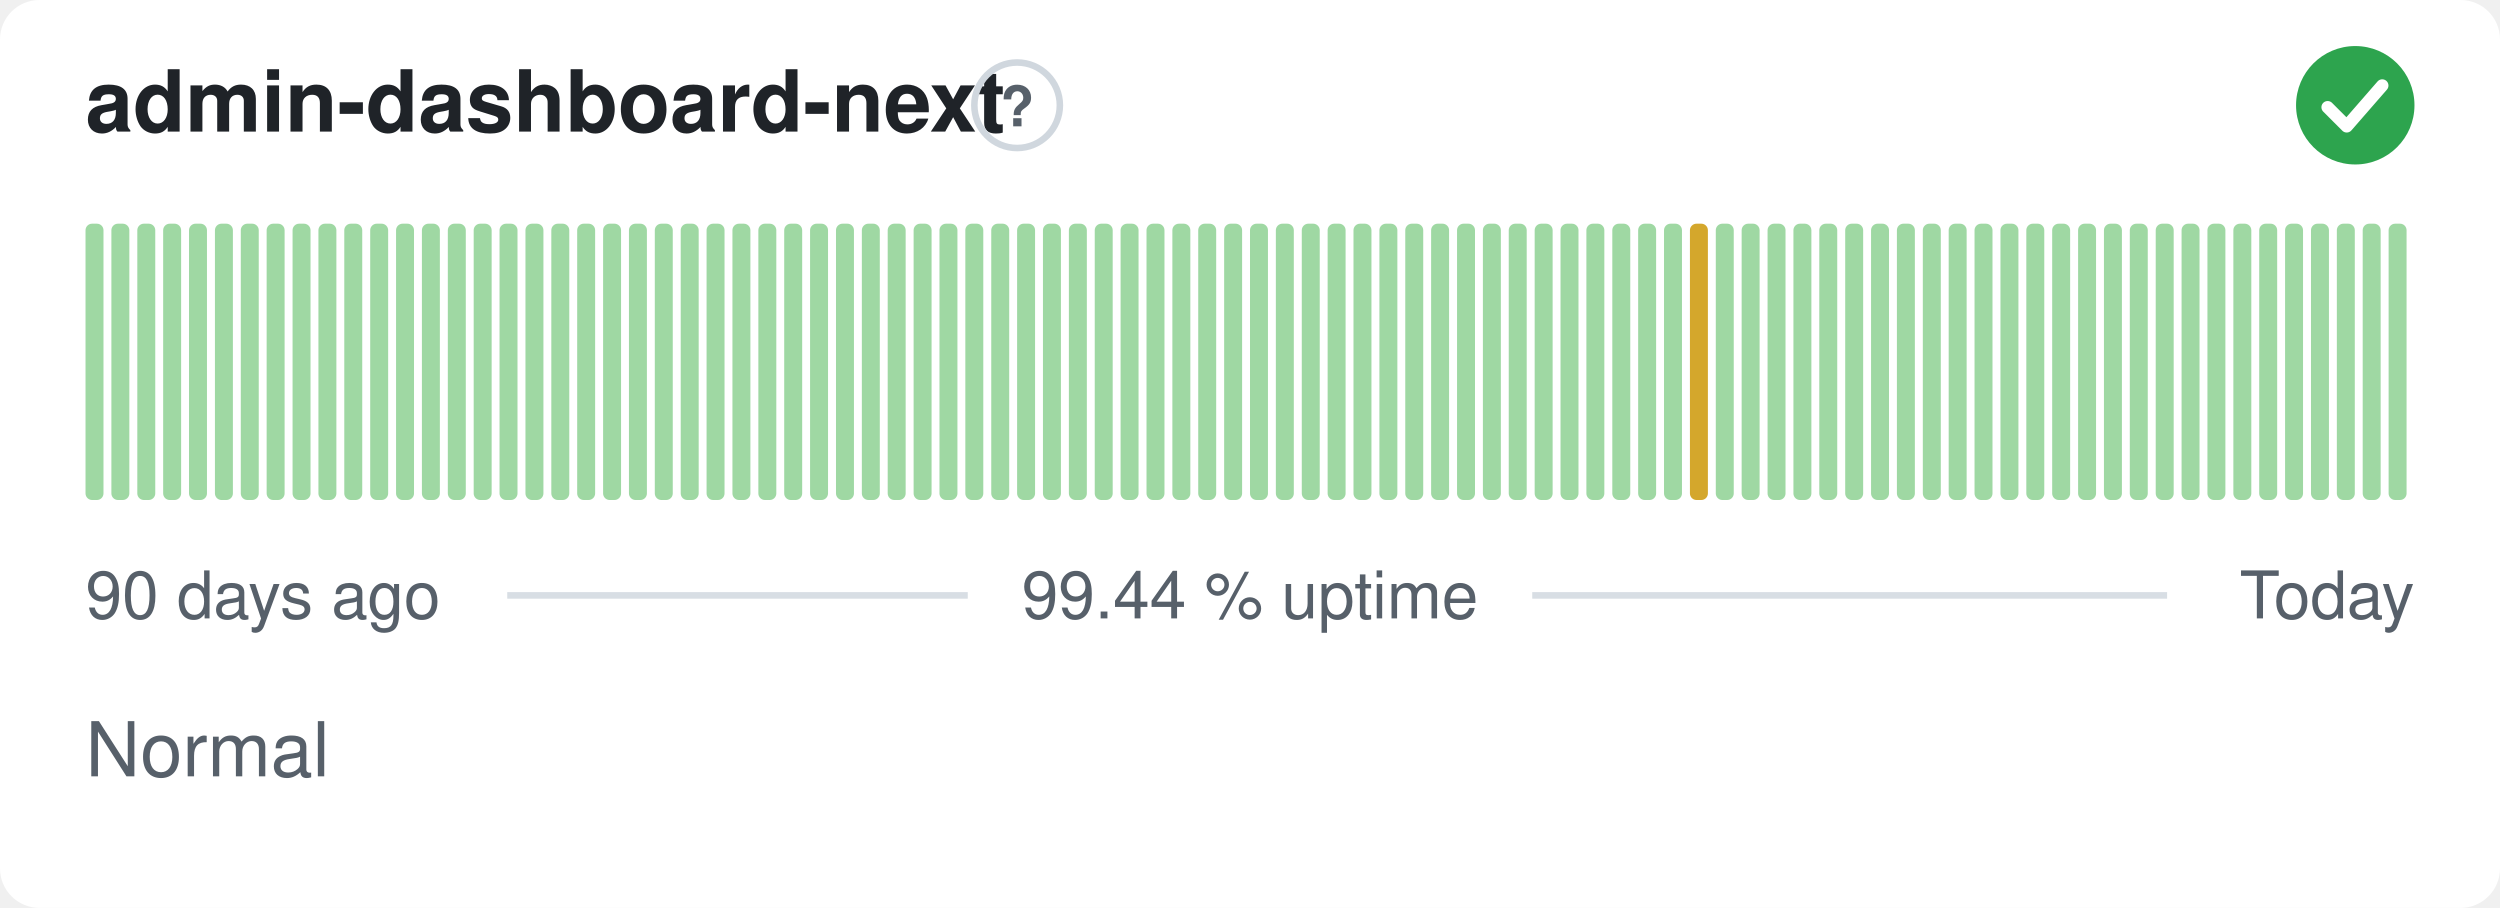
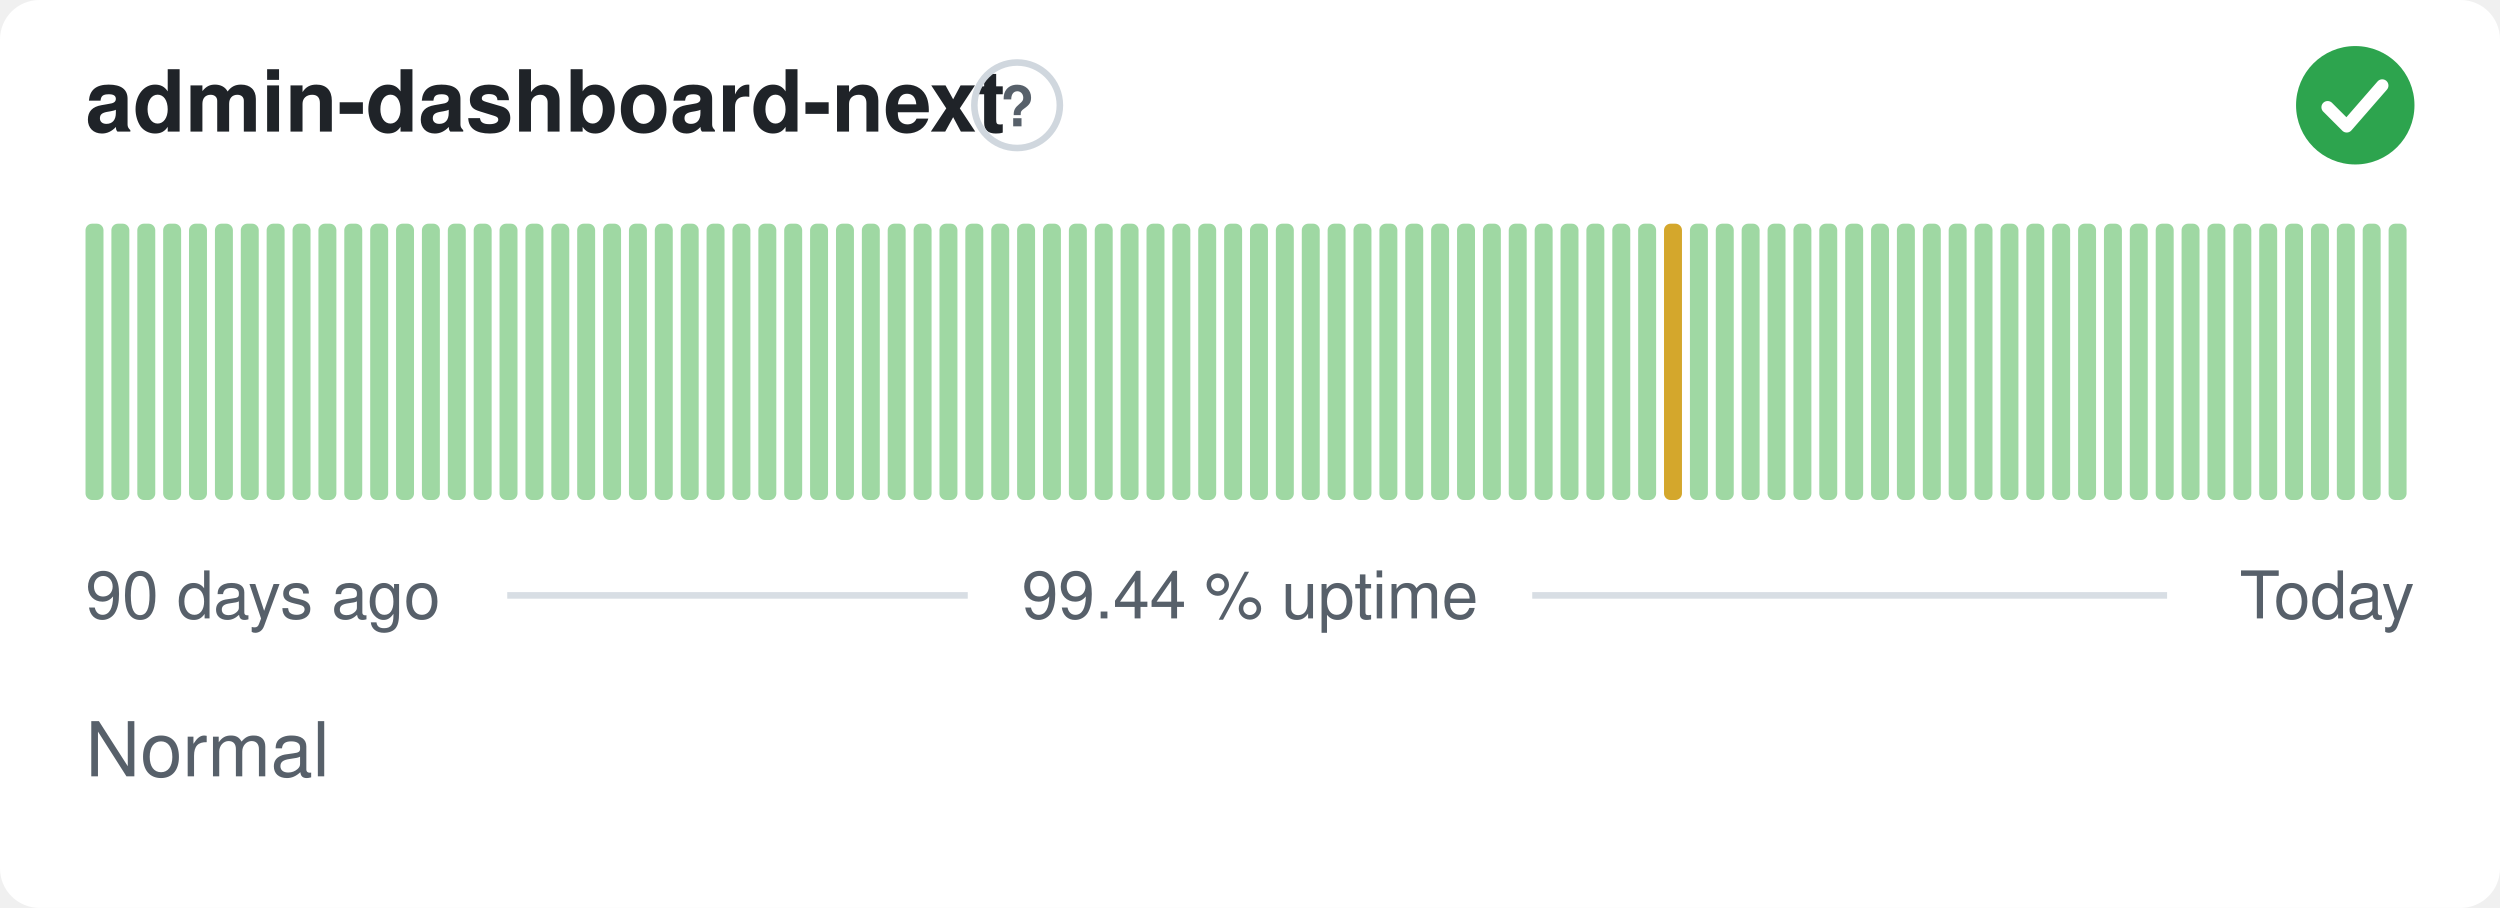
<svg xmlns="http://www.w3.org/2000/svg" width="380" height="138" viewBox="0 0 380 138" role="img" aria-label="admin-dashboard-next: Normal, 99.44 % uptime over the last 90 days" font-family="-apple-system,BlinkMacSystemFont,'Segoe UI',Helvetica,Arial,sans-serif">
  <style>
    @media (prefers-color-scheme: dark) {
      .bg { fill: #0d1117 }
      .title { fill: #e6edf3 }
      .muted { fill: #8b949e }
      .hint { stroke: #30363d }
      .rule { stroke: #30363d }
      .nodata { fill: #21262d }
    }
  </style>
  <rect class="bg" width="380" height="138" rx="6" fill="#ffffff" />
  <text class="title" x="13" y="20" font-size="13" font-weight="600" fill="#1f2328">admin-dashboard-next</text>
  <circle class="hint" cx="154.6" cy="16" r="6.5" fill="none" stroke="#d0d7de" stroke-width="1" />
  <text class="muted" x="154.6" y="19.2" text-anchor="middle" font-size="8.5" font-weight="700" fill="#57606a">?</text>
  <circle cx="358" cy="16" r="9" fill="#2da44e" />
  <path d="M353.80 16.30l2.90 2.90 5.40 -6.20" fill="none" stroke="#fff" stroke-width="1.89" stroke-linecap="round" stroke-linejoin="round" />
  <rect x="13.00" y="34.00" width="2.73" height="42.00" rx="1" fill="#9fd8a3" />
  <rect x="16.93" y="34.00" width="2.73" height="42.00" rx="1" fill="#9fd8a3" />
  <rect x="20.87" y="34.00" width="2.73" height="42.00" rx="1" fill="#9fd8a3" />
  <rect x="24.80" y="34.00" width="2.73" height="42.00" rx="1" fill="#9fd8a3" />
  <rect x="28.73" y="34.00" width="2.73" height="42.00" rx="1" fill="#9fd8a3" />
  <rect x="32.67" y="34.00" width="2.73" height="42.00" rx="1" fill="#9fd8a3" />
  <rect x="36.60" y="34.00" width="2.73" height="42.00" rx="1" fill="#9fd8a3" />
  <rect x="40.53" y="34.00" width="2.73" height="42.00" rx="1" fill="#9fd8a3" />
  <rect x="44.47" y="34.00" width="2.73" height="42.00" rx="1" fill="#9fd8a3" />
  <rect x="48.40" y="34.00" width="2.73" height="42.00" rx="1" fill="#9fd8a3" />
  <rect x="52.33" y="34.00" width="2.73" height="42.00" rx="1" fill="#9fd8a3" />
  <rect x="56.27" y="34.00" width="2.73" height="42.00" rx="1" fill="#9fd8a3" />
  <rect x="60.20" y="34.00" width="2.73" height="42.00" rx="1" fill="#9fd8a3" />
  <rect x="64.13" y="34.00" width="2.73" height="42.00" rx="1" fill="#9fd8a3" />
  <rect x="68.07" y="34.00" width="2.73" height="42.00" rx="1" fill="#9fd8a3" />
  <rect x="72.00" y="34.00" width="2.73" height="42.00" rx="1" fill="#9fd8a3" />
  <rect x="75.93" y="34.00" width="2.73" height="42.00" rx="1" fill="#9fd8a3" />
  <rect x="79.87" y="34.00" width="2.73" height="42.00" rx="1" fill="#9fd8a3" />
  <rect x="83.80" y="34.00" width="2.73" height="42.00" rx="1" fill="#9fd8a3" />
  <rect x="87.73" y="34.00" width="2.73" height="42.00" rx="1" fill="#9fd8a3" />
  <rect x="91.67" y="34.00" width="2.73" height="42.00" rx="1" fill="#9fd8a3" />
  <rect x="95.60" y="34.00" width="2.73" height="42.00" rx="1" fill="#9fd8a3" />
  <rect x="99.53" y="34.00" width="2.73" height="42.00" rx="1" fill="#9fd8a3" />
  <rect x="103.47" y="34.00" width="2.73" height="42.00" rx="1" fill="#9fd8a3" />
  <rect x="107.40" y="34.00" width="2.73" height="42.00" rx="1" fill="#9fd8a3" />
  <rect x="111.33" y="34.00" width="2.73" height="42.00" rx="1" fill="#9fd8a3" />
  <rect x="115.27" y="34.00" width="2.73" height="42.00" rx="1" fill="#9fd8a3" />
  <rect x="119.20" y="34.00" width="2.73" height="42.00" rx="1" fill="#9fd8a3" />
  <rect x="123.13" y="34.00" width="2.73" height="42.00" rx="1" fill="#9fd8a3" />
  <rect x="127.07" y="34.00" width="2.73" height="42.00" rx="1" fill="#9fd8a3" />
  <rect x="131.00" y="34.00" width="2.73" height="42.00" rx="1" fill="#9fd8a3" />
  <rect x="134.93" y="34.00" width="2.73" height="42.00" rx="1" fill="#9fd8a3" />
  <rect x="138.87" y="34.00" width="2.73" height="42.00" rx="1" fill="#9fd8a3" />
  <rect x="142.80" y="34.00" width="2.73" height="42.00" rx="1" fill="#9fd8a3" />
  <rect x="146.73" y="34.00" width="2.73" height="42.00" rx="1" fill="#9fd8a3" />
  <rect x="150.67" y="34.00" width="2.73" height="42.00" rx="1" fill="#9fd8a3" />
  <rect x="154.60" y="34.00" width="2.73" height="42.00" rx="1" fill="#9fd8a3" />
  <rect x="158.53" y="34.00" width="2.73" height="42.00" rx="1" fill="#9fd8a3" />
  <rect x="162.47" y="34.00" width="2.73" height="42.00" rx="1" fill="#9fd8a3" />
  <rect x="166.40" y="34.00" width="2.73" height="42.00" rx="1" fill="#9fd8a3" />
  <rect x="170.33" y="34.00" width="2.73" height="42.00" rx="1" fill="#9fd8a3" />
  <rect x="174.27" y="34.00" width="2.73" height="42.00" rx="1" fill="#9fd8a3" />
  <rect x="178.20" y="34.00" width="2.73" height="42.00" rx="1" fill="#9fd8a3" />
  <rect x="182.13" y="34.00" width="2.73" height="42.00" rx="1" fill="#9fd8a3" />
  <rect x="186.07" y="34.00" width="2.73" height="42.00" rx="1" fill="#9fd8a3" />
  <rect x="190.00" y="34.00" width="2.73" height="42.00" rx="1" fill="#9fd8a3" />
  <rect x="193.93" y="34.00" width="2.73" height="42.00" rx="1" fill="#9fd8a3" />
  <rect x="197.87" y="34.00" width="2.73" height="42.00" rx="1" fill="#9fd8a3" />
  <rect x="201.80" y="34.00" width="2.73" height="42.00" rx="1" fill="#9fd8a3" />
  <rect x="205.73" y="34.00" width="2.73" height="42.00" rx="1" fill="#9fd8a3" />
  <rect x="209.67" y="34.00" width="2.73" height="42.00" rx="1" fill="#9fd8a3" />
  <rect x="213.60" y="34.00" width="2.73" height="42.00" rx="1" fill="#9fd8a3" />
  <rect x="217.53" y="34.00" width="2.73" height="42.00" rx="1" fill="#9fd8a3" />
  <rect x="221.47" y="34.00" width="2.73" height="42.00" rx="1" fill="#9fd8a3" />
  <rect x="225.40" y="34.00" width="2.73" height="42.00" rx="1" fill="#9fd8a3" />
  <rect x="229.33" y="34.00" width="2.73" height="42.00" rx="1" fill="#9fd8a3" />
  <rect x="233.27" y="34.00" width="2.73" height="42.00" rx="1" fill="#9fd8a3" />
  <rect x="237.20" y="34.00" width="2.73" height="42.00" rx="1" fill="#9fd8a3" />
  <rect x="241.13" y="34.00" width="2.73" height="42.00" rx="1" fill="#9fd8a3" />
  <rect x="245.07" y="34.00" width="2.73" height="42.00" rx="1" fill="#9fd8a3" />
  <rect x="249.00" y="34.00" width="2.73" height="42.00" rx="1" fill="#9fd8a3" />
-   <rect x="252.93" y="34.00" width="2.73" height="42.00" rx="1" fill="#9fd8a3" />
-   <rect x="256.87" y="34.00" width="2.73" height="42.00" rx="1" fill="#d4a72c" />
+   <rect x="252.93" y="34.00" width="2.73" height="42.00" rx="1" fill="#d4a72c" />
+   <rect x="256.87" y="34.00" width="2.73" height="42.00" rx="1" fill="#9fd8a3" />
  <rect x="260.80" y="34.00" width="2.73" height="42.00" rx="1" fill="#9fd8a3" />
  <rect x="264.73" y="34.00" width="2.73" height="42.00" rx="1" fill="#9fd8a3" />
  <rect x="268.67" y="34.00" width="2.73" height="42.00" rx="1" fill="#9fd8a3" />
  <rect x="272.60" y="34.00" width="2.73" height="42.00" rx="1" fill="#9fd8a3" />
  <rect x="276.53" y="34.00" width="2.73" height="42.00" rx="1" fill="#9fd8a3" />
  <rect x="280.47" y="34.00" width="2.73" height="42.00" rx="1" fill="#9fd8a3" />
  <rect x="284.40" y="34.00" width="2.73" height="42.00" rx="1" fill="#9fd8a3" />
  <rect x="288.33" y="34.00" width="2.73" height="42.00" rx="1" fill="#9fd8a3" />
  <rect x="292.27" y="34.00" width="2.73" height="42.00" rx="1" fill="#9fd8a3" />
  <rect x="296.20" y="34.00" width="2.73" height="42.00" rx="1" fill="#9fd8a3" />
  <rect x="300.13" y="34.00" width="2.73" height="42.00" rx="1" fill="#9fd8a3" />
  <rect x="304.07" y="34.00" width="2.73" height="42.00" rx="1" fill="#9fd8a3" />
  <rect x="308.00" y="34.00" width="2.73" height="42.00" rx="1" fill="#9fd8a3" />
  <rect x="311.93" y="34.00" width="2.73" height="42.00" rx="1" fill="#9fd8a3" />
  <rect x="315.87" y="34.00" width="2.73" height="42.00" rx="1" fill="#9fd8a3" />
  <rect x="319.80" y="34.00" width="2.73" height="42.00" rx="1" fill="#9fd8a3" />
  <rect x="323.73" y="34.00" width="2.73" height="42.00" rx="1" fill="#9fd8a3" />
  <rect x="327.67" y="34.00" width="2.73" height="42.00" rx="1" fill="#9fd8a3" />
  <rect x="331.60" y="34.00" width="2.73" height="42.00" rx="1" fill="#9fd8a3" />
  <rect x="335.53" y="34.00" width="2.73" height="42.00" rx="1" fill="#9fd8a3" />
  <rect x="339.47" y="34.00" width="2.73" height="42.00" rx="1" fill="#9fd8a3" />
  <rect x="343.40" y="34.00" width="2.73" height="42.00" rx="1" fill="#9fd8a3" />
  <rect x="347.33" y="34.00" width="2.73" height="42.00" rx="1" fill="#9fd8a3" />
  <rect x="351.27" y="34.00" width="2.73" height="42.00" rx="1" fill="#9fd8a3" />
  <rect x="355.20" y="34.00" width="2.73" height="42.00" rx="1" fill="#9fd8a3" />
  <rect x="359.13" y="34.00" width="2.73" height="42.00" rx="1" fill="#9fd8a3" />
  <rect x="363.07" y="34.00" width="2.73" height="42.00" rx="1" fill="#9fd8a3" />
  <text class="muted" x="13" y="94" font-size="10" fill="#57606a">90 days ago</text>
  <text class="muted" x="190" y="94" text-anchor="middle" font-size="10" fill="#57606a">99.44 % uptime</text>
  <text class="muted" x="367" y="94" text-anchor="end" font-size="10" fill="#57606a">Today</text>
  <line class="rule" x1="77.1" y1="90.5" x2="147.1" y2="90.5" stroke="#d8dee4" stroke-width="1" />
  <line class="rule" x1="232.9" y1="90.5" x2="329.4" y2="90.5" stroke="#d8dee4" stroke-width="1" />
  <text class="muted" x="13" y="118" font-size="11.5" fill="#57606a">Normal</text>
</svg>
